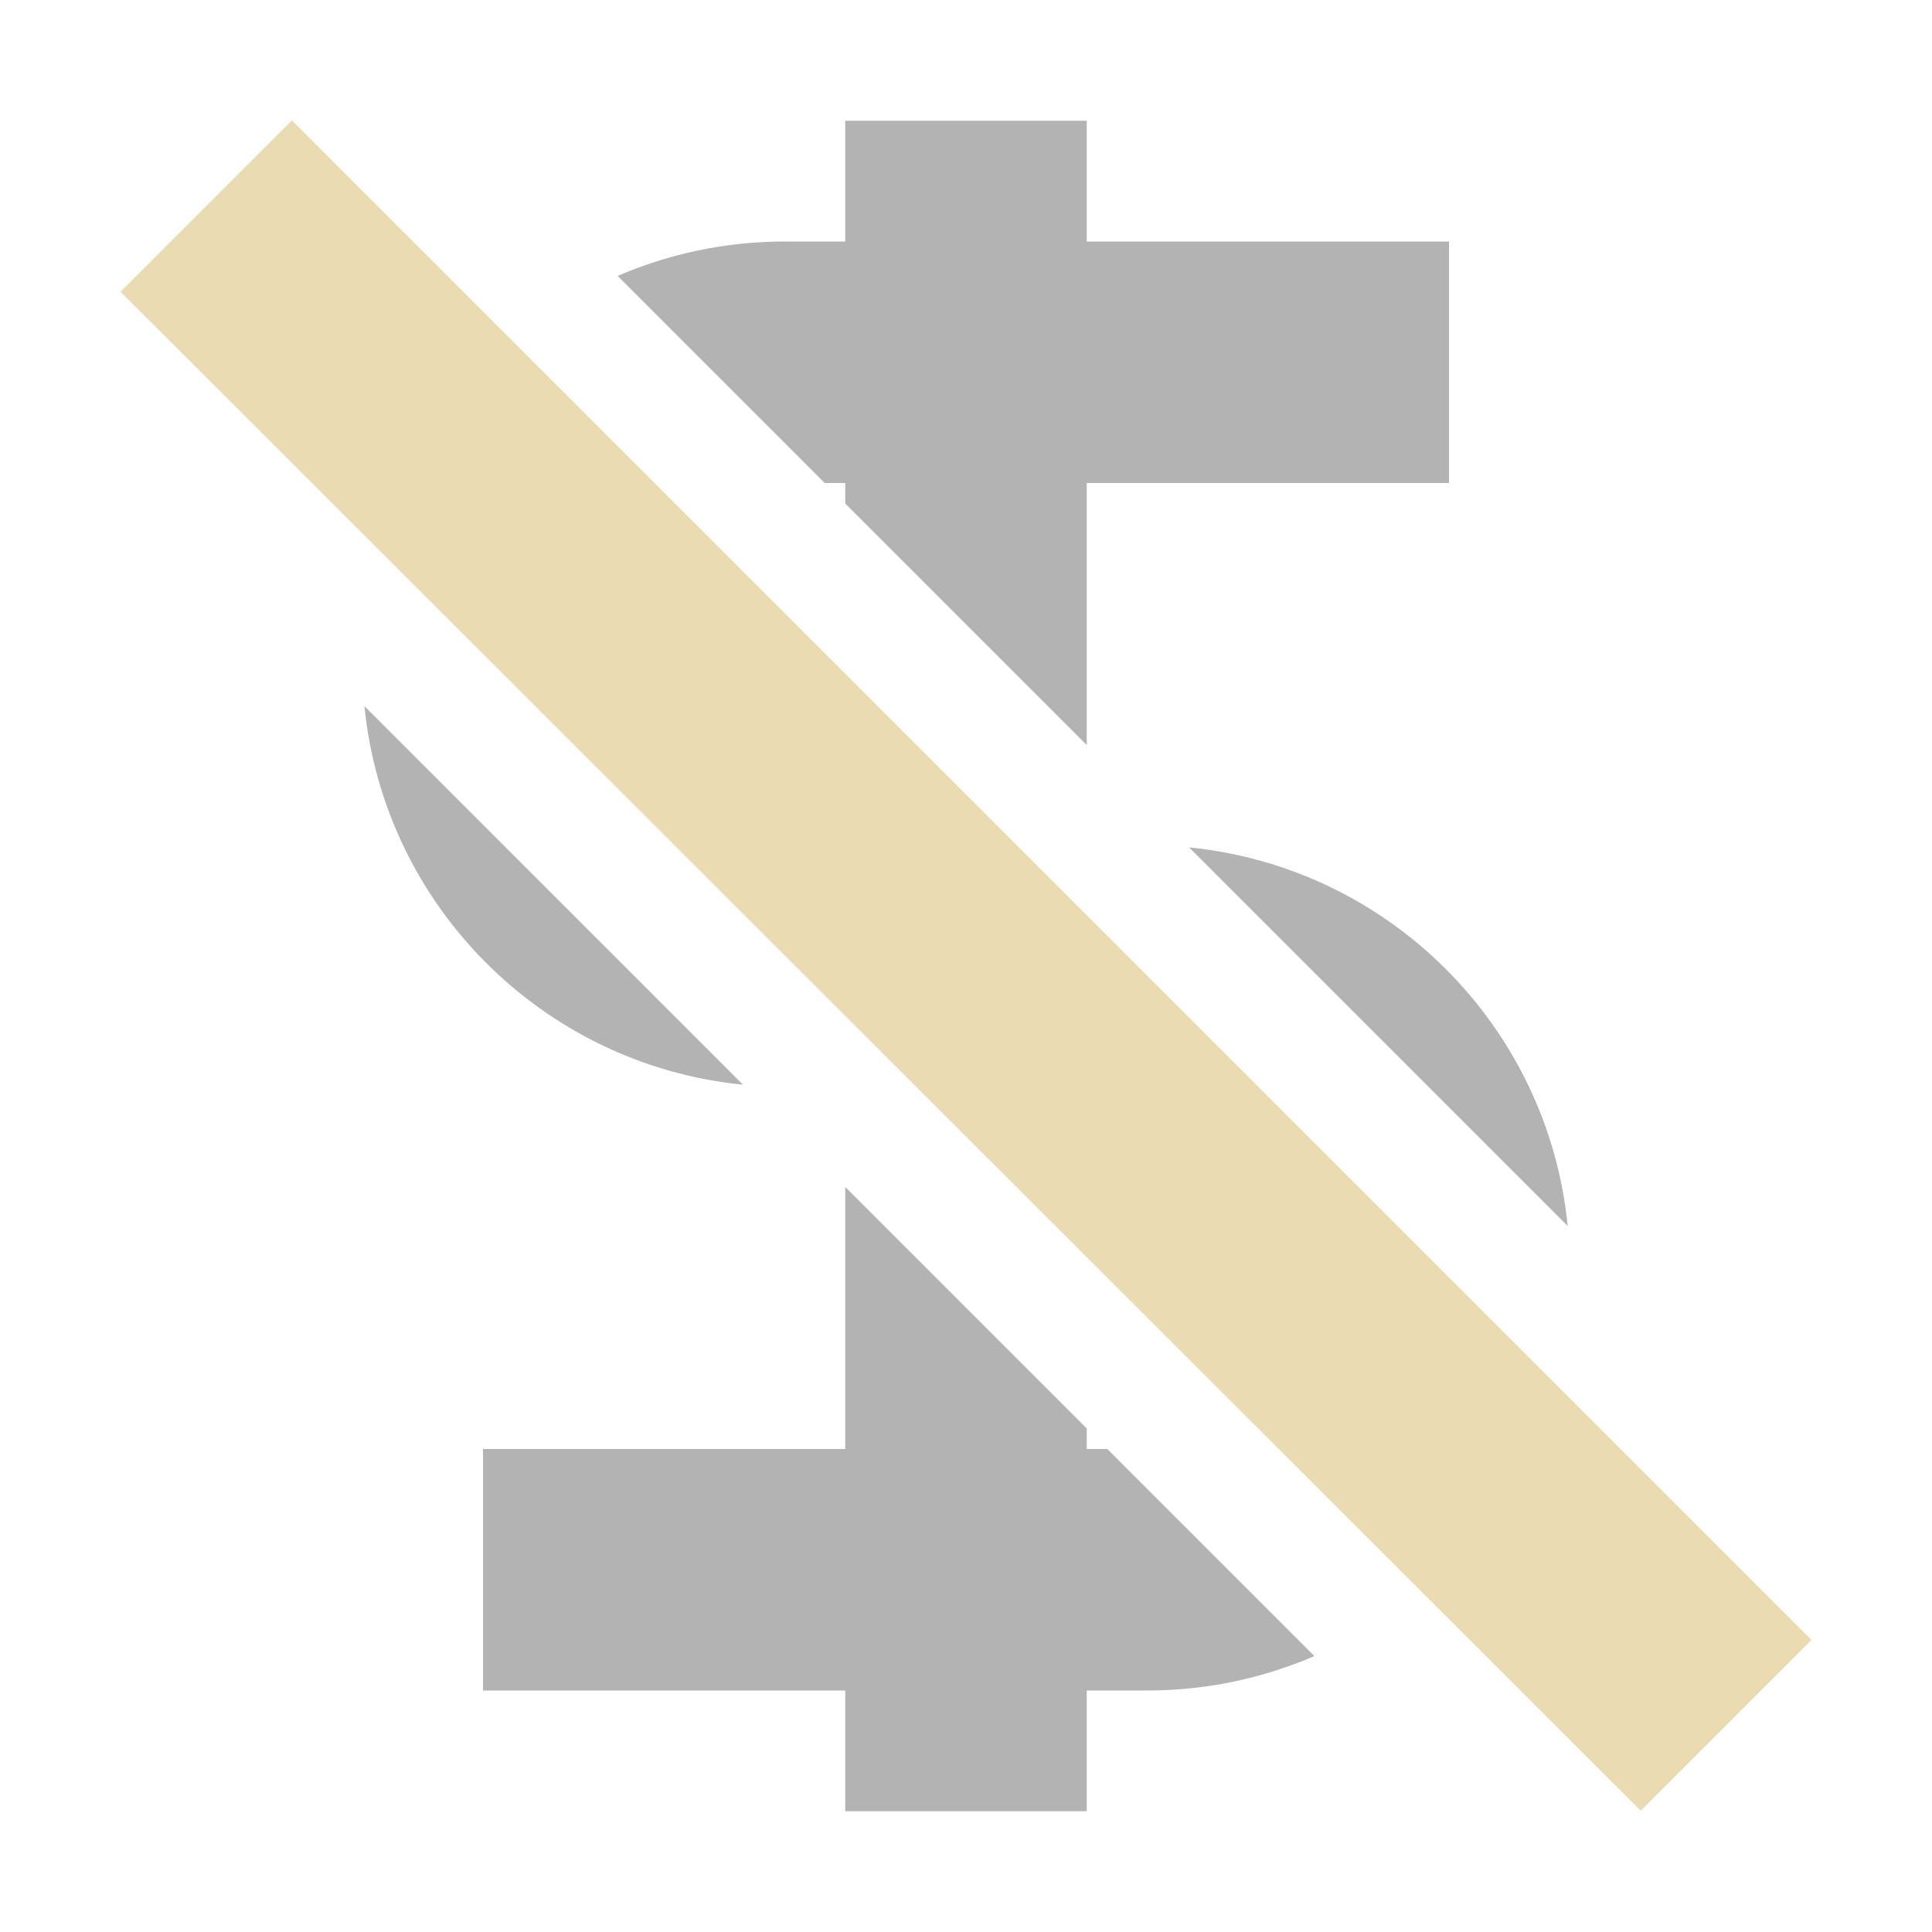
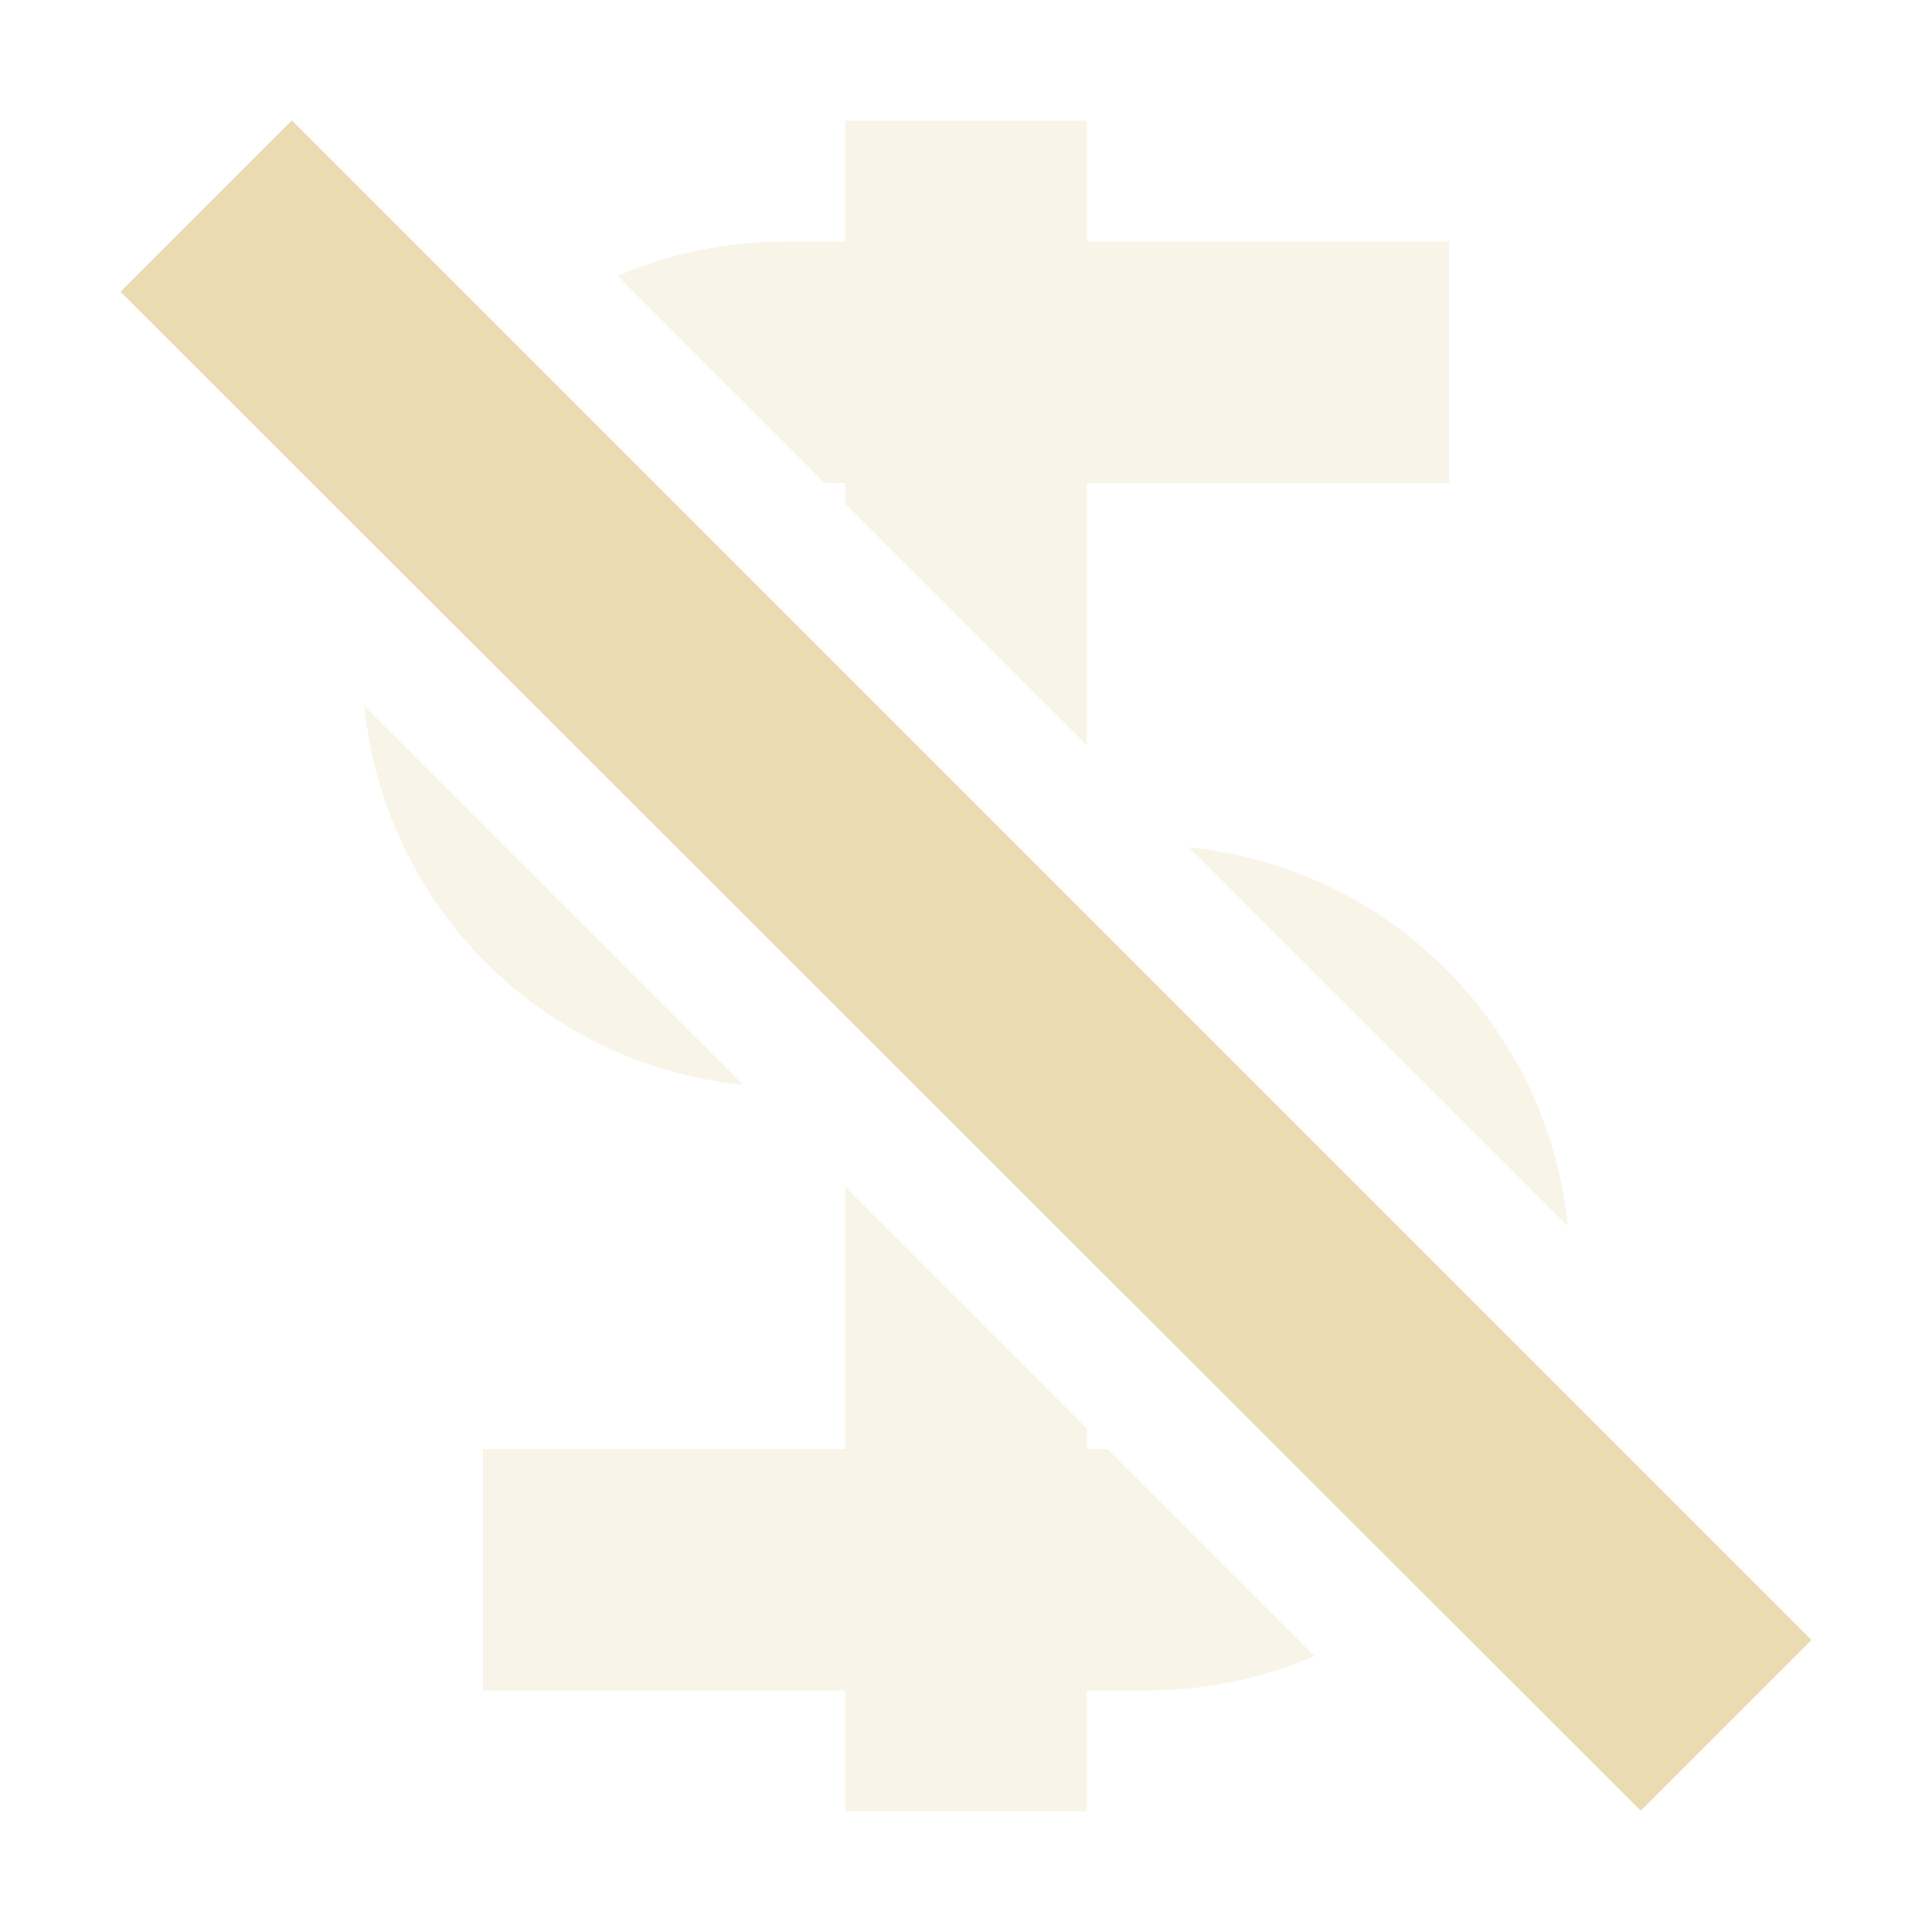
<svg xmlns="http://www.w3.org/2000/svg" version="1.1" viewBox="0 0 16 16">
  <defs>
    <style id="current-color-scheme" type="text/css">.ColorScheme-Text { color:#ebdbb2; } .ColorScheme-Highlight { color:#458588; }</style>
  </defs>
  <path class="ColorScheme-Text" d="m2.412 0.992 0.002 0.008-1.416 1.416 12.59 12.58 1.414-1.414-12.59-12.59z" fill="currentColor" />
-   <path d="m7 2h-0.5c-0.492 0-0.96 0.102-1.385 0.285l1.715 1.715h0.17v0.17l2 2v-2.17h3v-2h-3v-1l-2-5e-5zm-3.982 3.848c0.164 1.655 1.48 2.971 3.135 3.135zm6.83 1.17 3.135 3.135c-0.164-1.655-1.48-2.971-3.135-3.135zm-2.848 4.982h-3v2h3v1h2v-1h0.5c0.492 0 0.96-0.102 1.385-0.285l-1.715-1.715h-0.17v-0.17l-2-2z" fill="currentColor" opacity=".3" />
+   <path class="ColorScheme-Text" d="m7 2h-0.5c-0.492 0-0.96 0.102-1.385 0.285l1.715 1.715h0.17v0.17l2 2v-2.17h3v-2h-3v-1l-2-5e-5zm-3.982 3.848c0.164 1.655 1.48 2.971 3.135 3.135zm6.83 1.17 3.135 3.135c-0.164-1.655-1.48-2.971-3.135-3.135zm-2.848 4.982h-3v2h3v1h2v-1h0.5c0.492 0 0.96-0.102 1.385-0.285l-1.715-1.715h-0.17v-0.17l-2-2z" fill="currentColor" opacity=".3" />
</svg>
